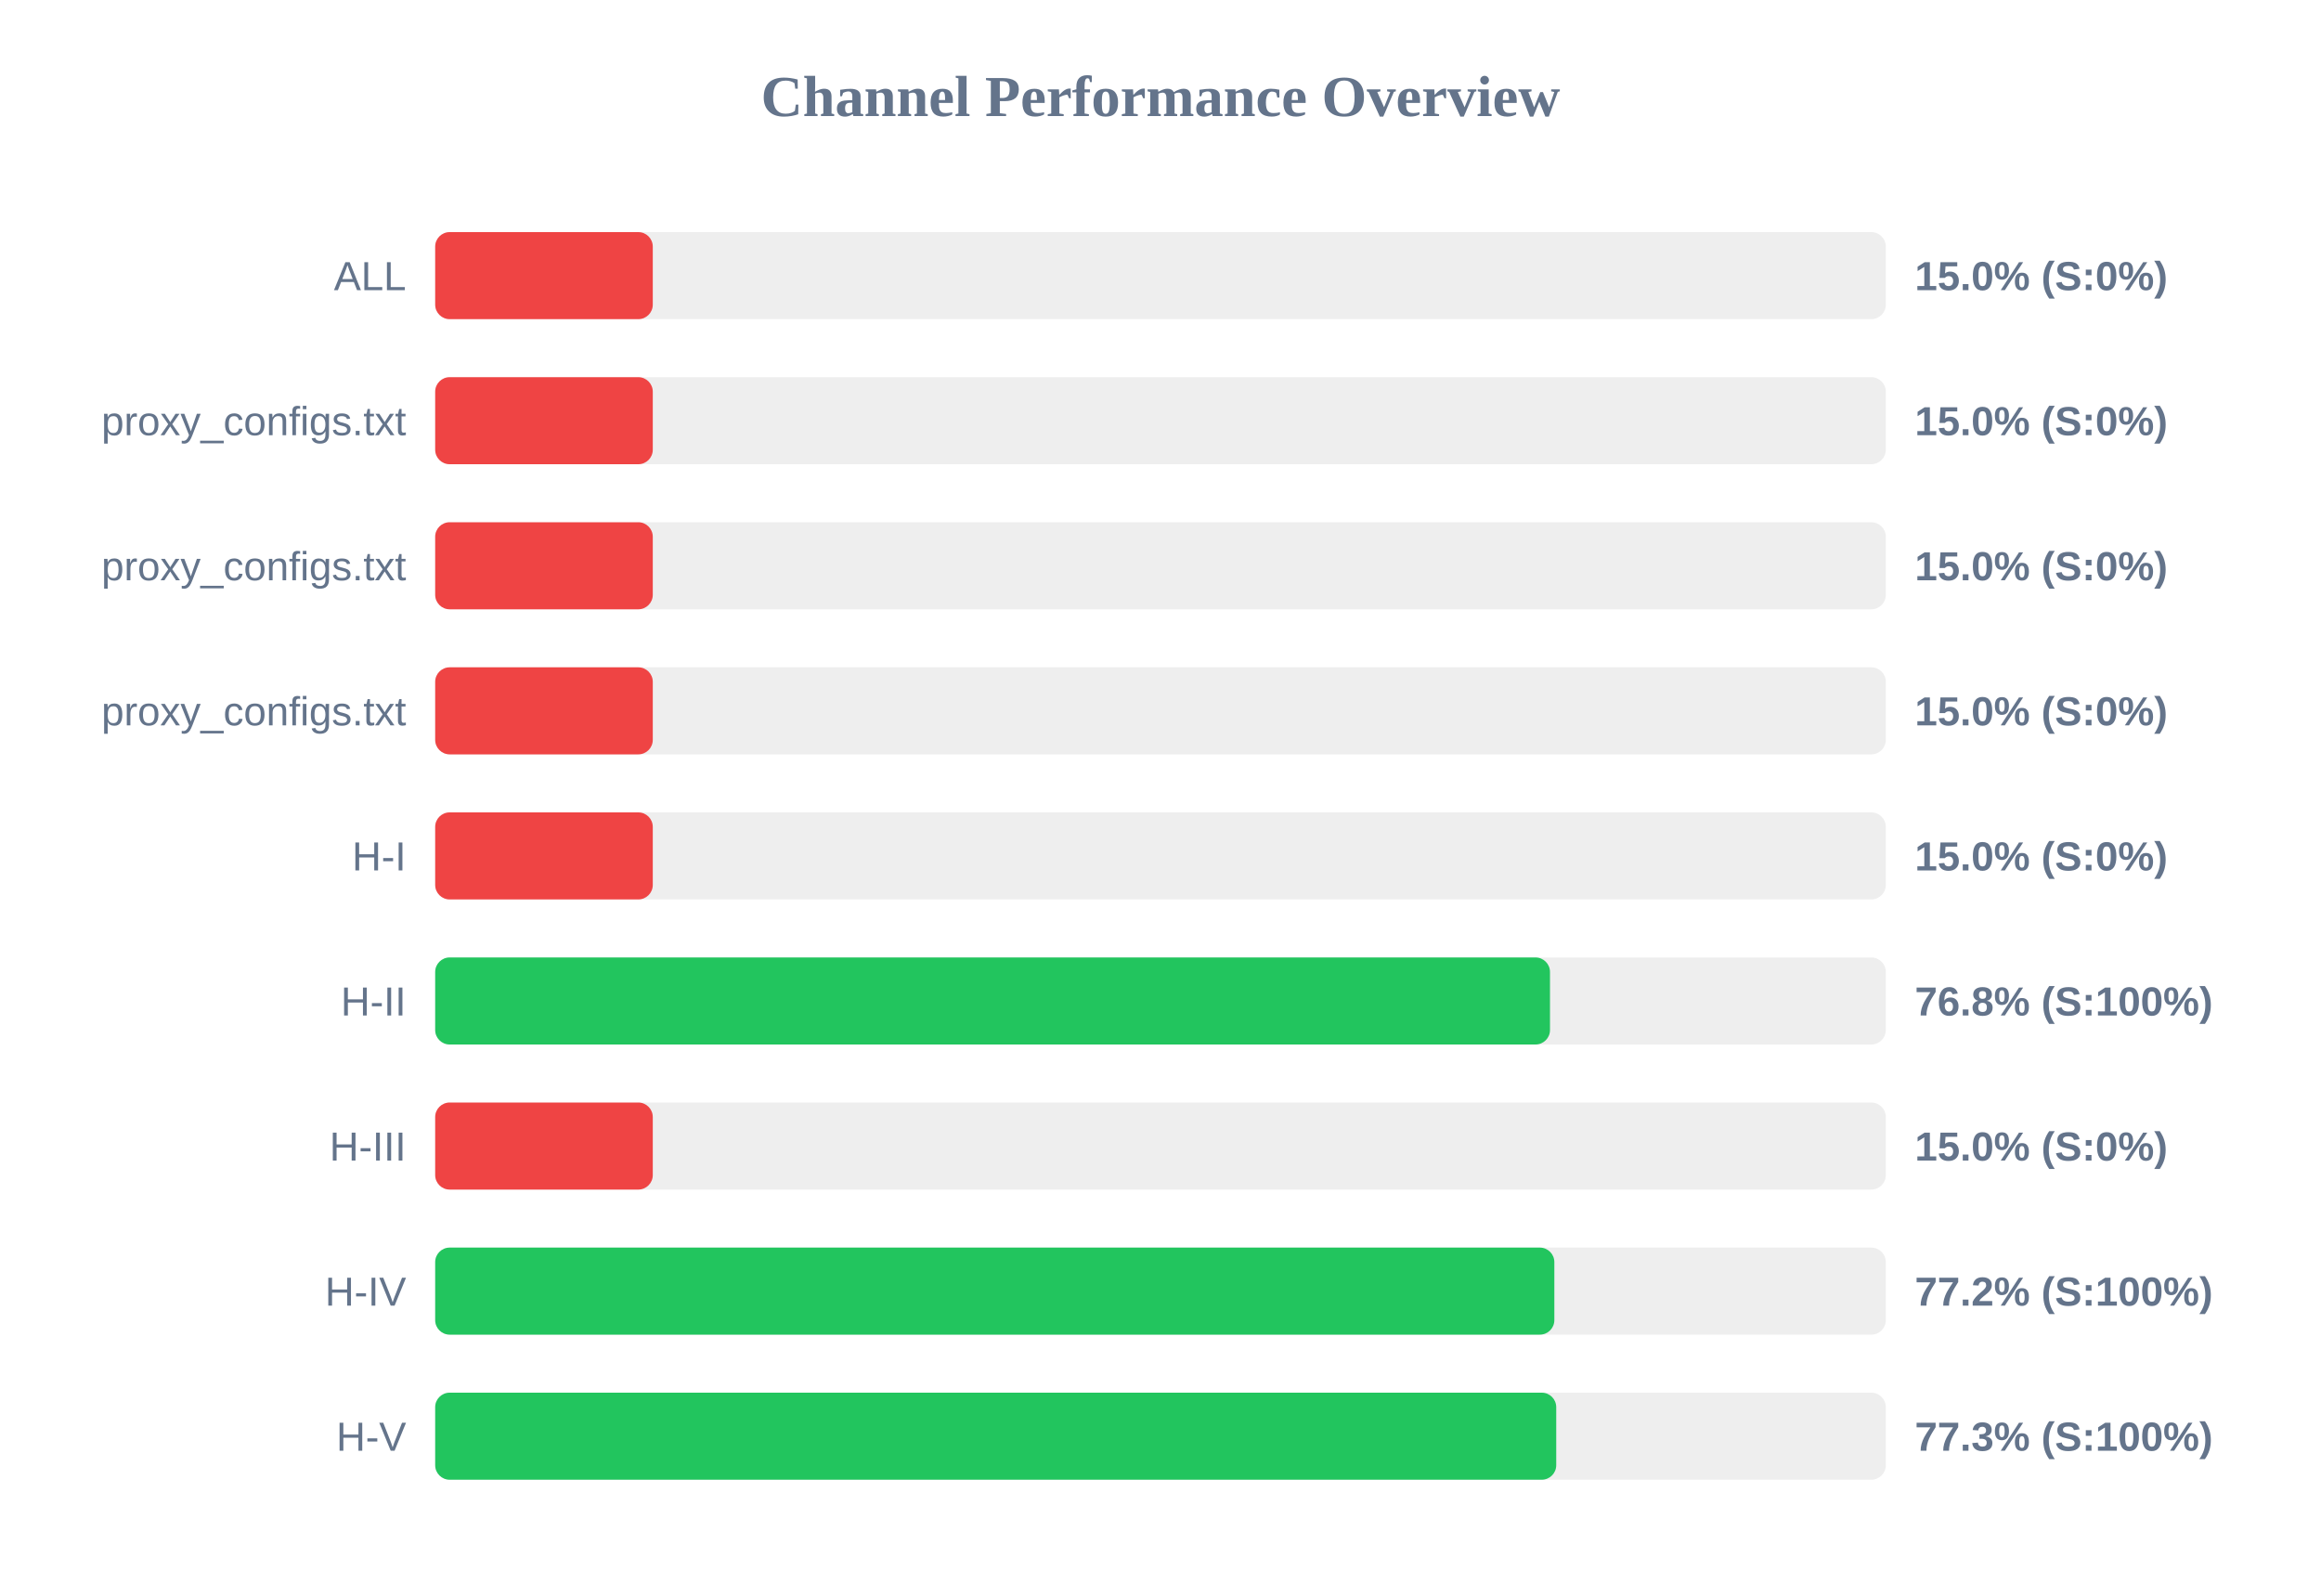
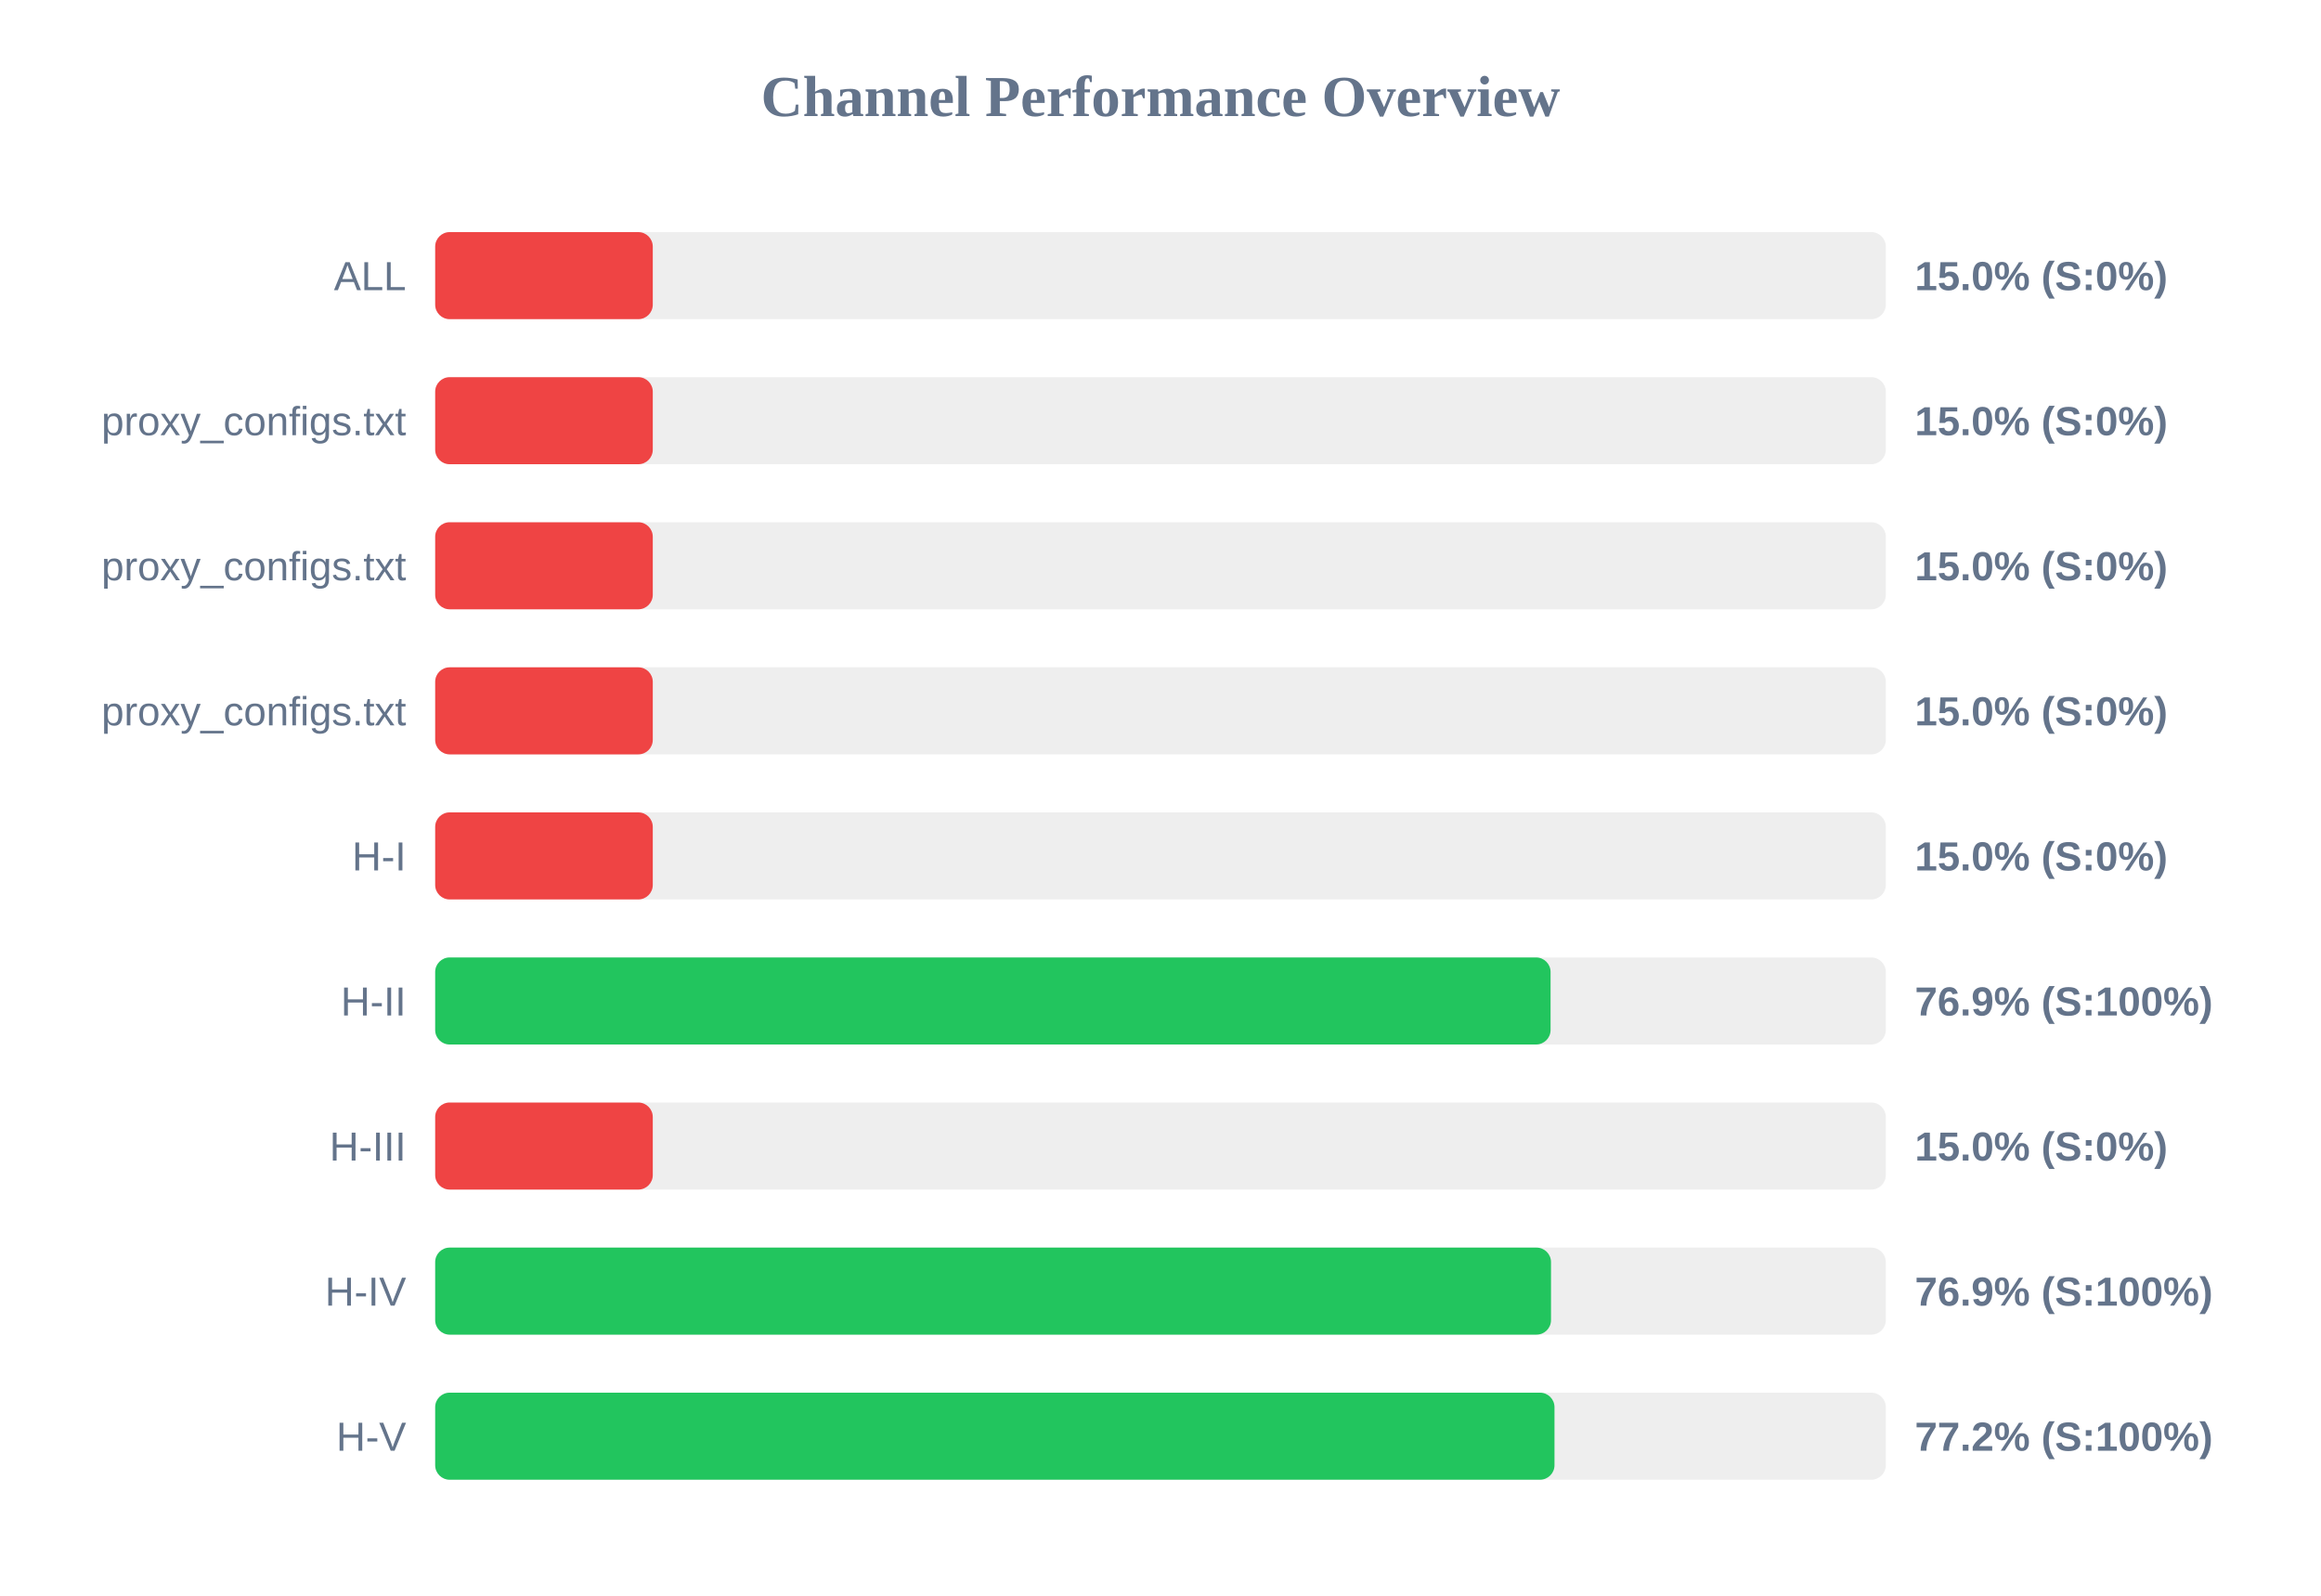
<svg xmlns="http://www.w3.org/2000/svg" width="800" height="550" version="1.1">
  <style>
        .row { font: 14px Arial; fill: #64748b; }
        .score { font: bold 14px Arial; fill: #64748b; }
    </style>
  <text x="400" y="40" text-anchor="middle" font-size="20px" font-weight="bold" fill="#64748b">Channel Performance Overview</text>
  <rect x="150" y="80" width="500" height="30" fill="#eee" rx="5" />
  <rect x="150" y="80" width="75.0" height="30" fill="#ef4444" rx="5" />
  <text x="140" y="100" text-anchor="end" class="row">ALL</text>
  <text x="660" y="100" text-anchor="start" class="score">15.0% (S:0%)</text>
  <rect x="150" y="130" width="500" height="30" fill="#eee" rx="5" />
  <rect x="150" y="130" width="75.0" height="30" fill="#ef4444" rx="5" />
  <text x="140" y="150" text-anchor="end" class="row">proxy_configs.txt</text>
  <text x="660" y="150" text-anchor="start" class="score">15.0% (S:0%)</text>
  <rect x="150" y="180" width="500" height="30" fill="#eee" rx="5" />
  <rect x="150" y="180" width="75.0" height="30" fill="#ef4444" rx="5" />
  <text x="140" y="200" text-anchor="end" class="row">proxy_configs.txt</text>
  <text x="660" y="200" text-anchor="start" class="score">15.0% (S:0%)</text>
  <rect x="150" y="230" width="500" height="30" fill="#eee" rx="5" />
  <rect x="150" y="230" width="75.0" height="30" fill="#ef4444" rx="5" />
  <text x="140" y="250" text-anchor="end" class="row">proxy_configs.txt</text>
  <text x="660" y="250" text-anchor="start" class="score">15.0% (S:0%)</text>
  <rect x="150" y="280" width="500" height="30" fill="#eee" rx="5" />
  <rect x="150" y="280" width="75.0" height="30" fill="#ef4444" rx="5" />
  <text x="140" y="300" text-anchor="end" class="row">H-I</text>
  <text x="660" y="300" text-anchor="start" class="score">15.0% (S:0%)</text>
  <rect x="150" y="330" width="500" height="30" fill="#eee" rx="5" />
-   <rect x="150" y="330" width="384.25" height="30" fill="#22c55e" rx="5" />
+   <rect x="150" y="330" width="384.45" height="30" fill="#22c55e" rx="5" />
  <text x="140" y="350" text-anchor="end" class="row">H-II</text>
-   <text x="660" y="350" text-anchor="start" class="score">76.8% (S:100%)</text>
+   <text x="660" y="350" text-anchor="start" class="score">76.9% (S:100%)</text>
  <rect x="150" y="380" width="500" height="30" fill="#eee" rx="5" />
  <rect x="150" y="380" width="75.0" height="30" fill="#ef4444" rx="5" />
  <text x="140" y="400" text-anchor="end" class="row">H-III</text>
  <text x="660" y="400" text-anchor="start" class="score">15.0% (S:0%)</text>
  <rect x="150" y="430" width="500" height="30" fill="#eee" rx="5" />
-   <rect x="150" y="430" width="385.75" height="30" fill="#22c55e" rx="5" />
+   <rect x="150" y="430" width="384.6" height="30" fill="#22c55e" rx="5" />
  <text x="140" y="450" text-anchor="end" class="row">H-IV</text>
-   <text x="660" y="450" text-anchor="start" class="score">77.2% (S:100%)</text>
+   <text x="660" y="450" text-anchor="start" class="score">76.9% (S:100%)</text>
  <rect x="150" y="480" width="500" height="30" fill="#eee" rx="5" />
-   <rect x="150" y="480" width="386.4" height="30" fill="#22c55e" rx="5" />
+   <rect x="150" y="480" width="385.8" height="30" fill="#22c55e" rx="5" />
  <text x="140" y="500" text-anchor="end" class="row">H-V</text>
-   <text x="660" y="500" text-anchor="start" class="score">77.3% (S:100%)</text>
+   <text x="660" y="500" text-anchor="start" class="score">77.2% (S:100%)</text>
</svg>
